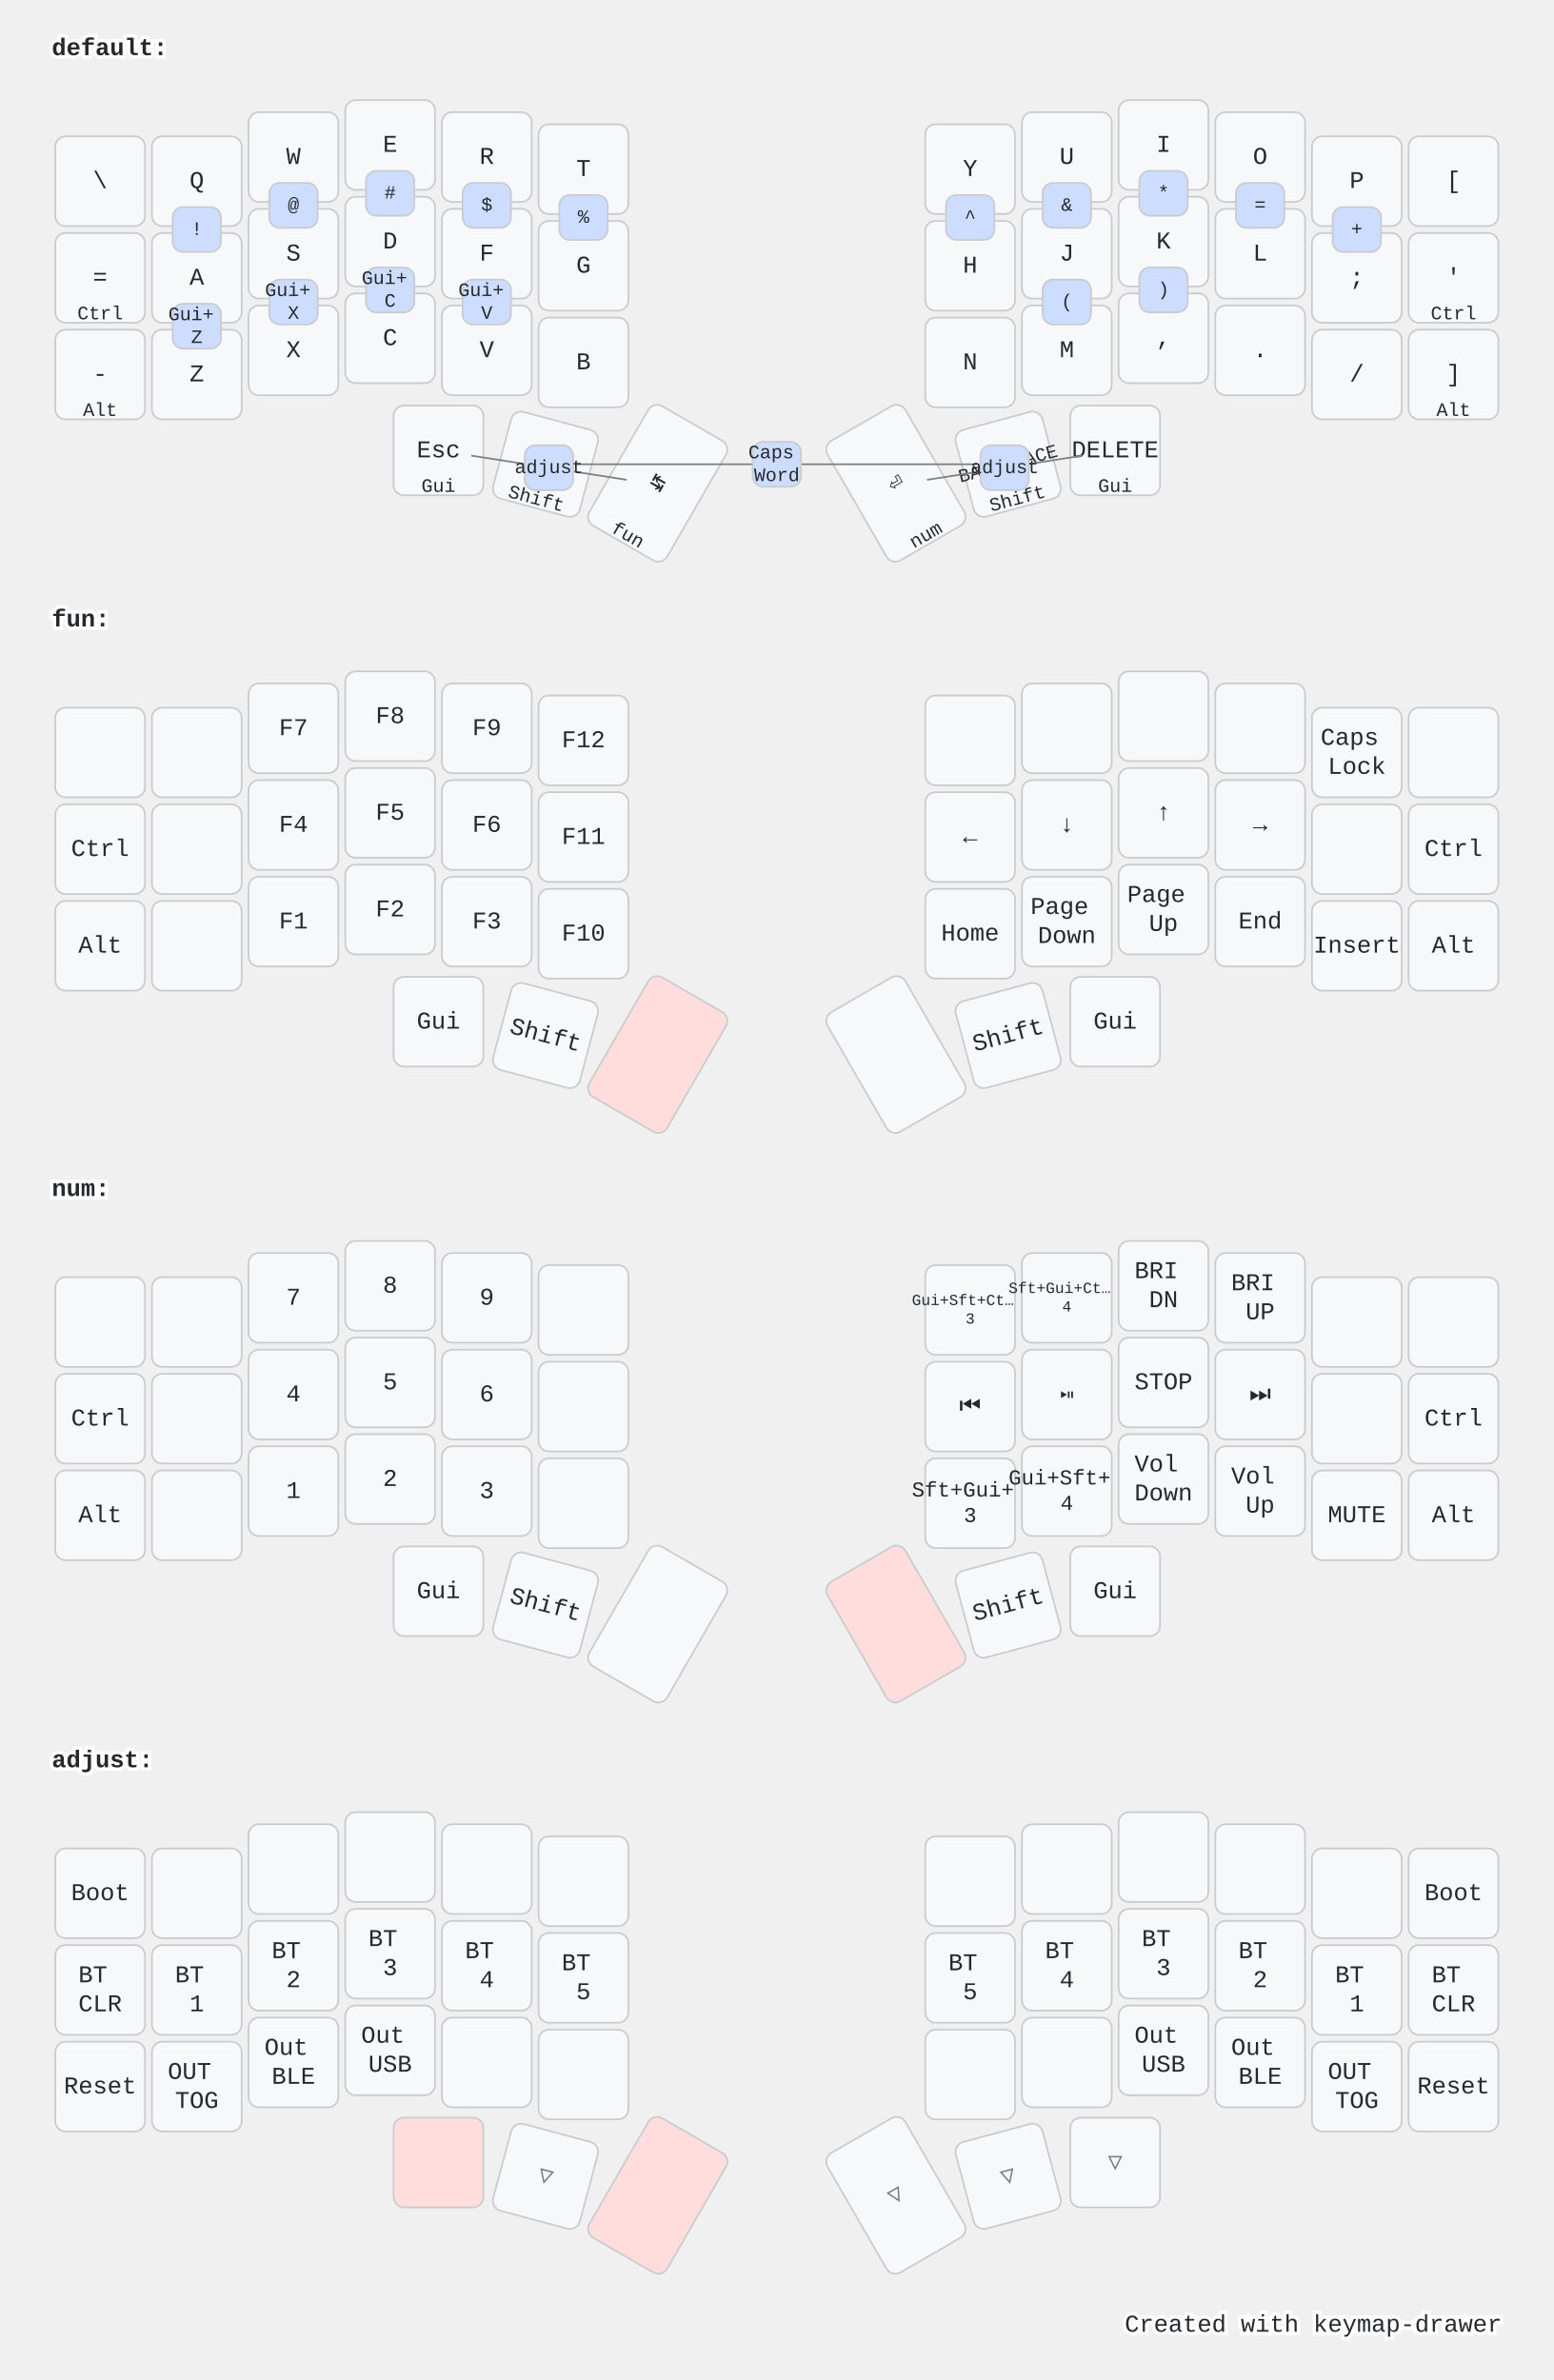
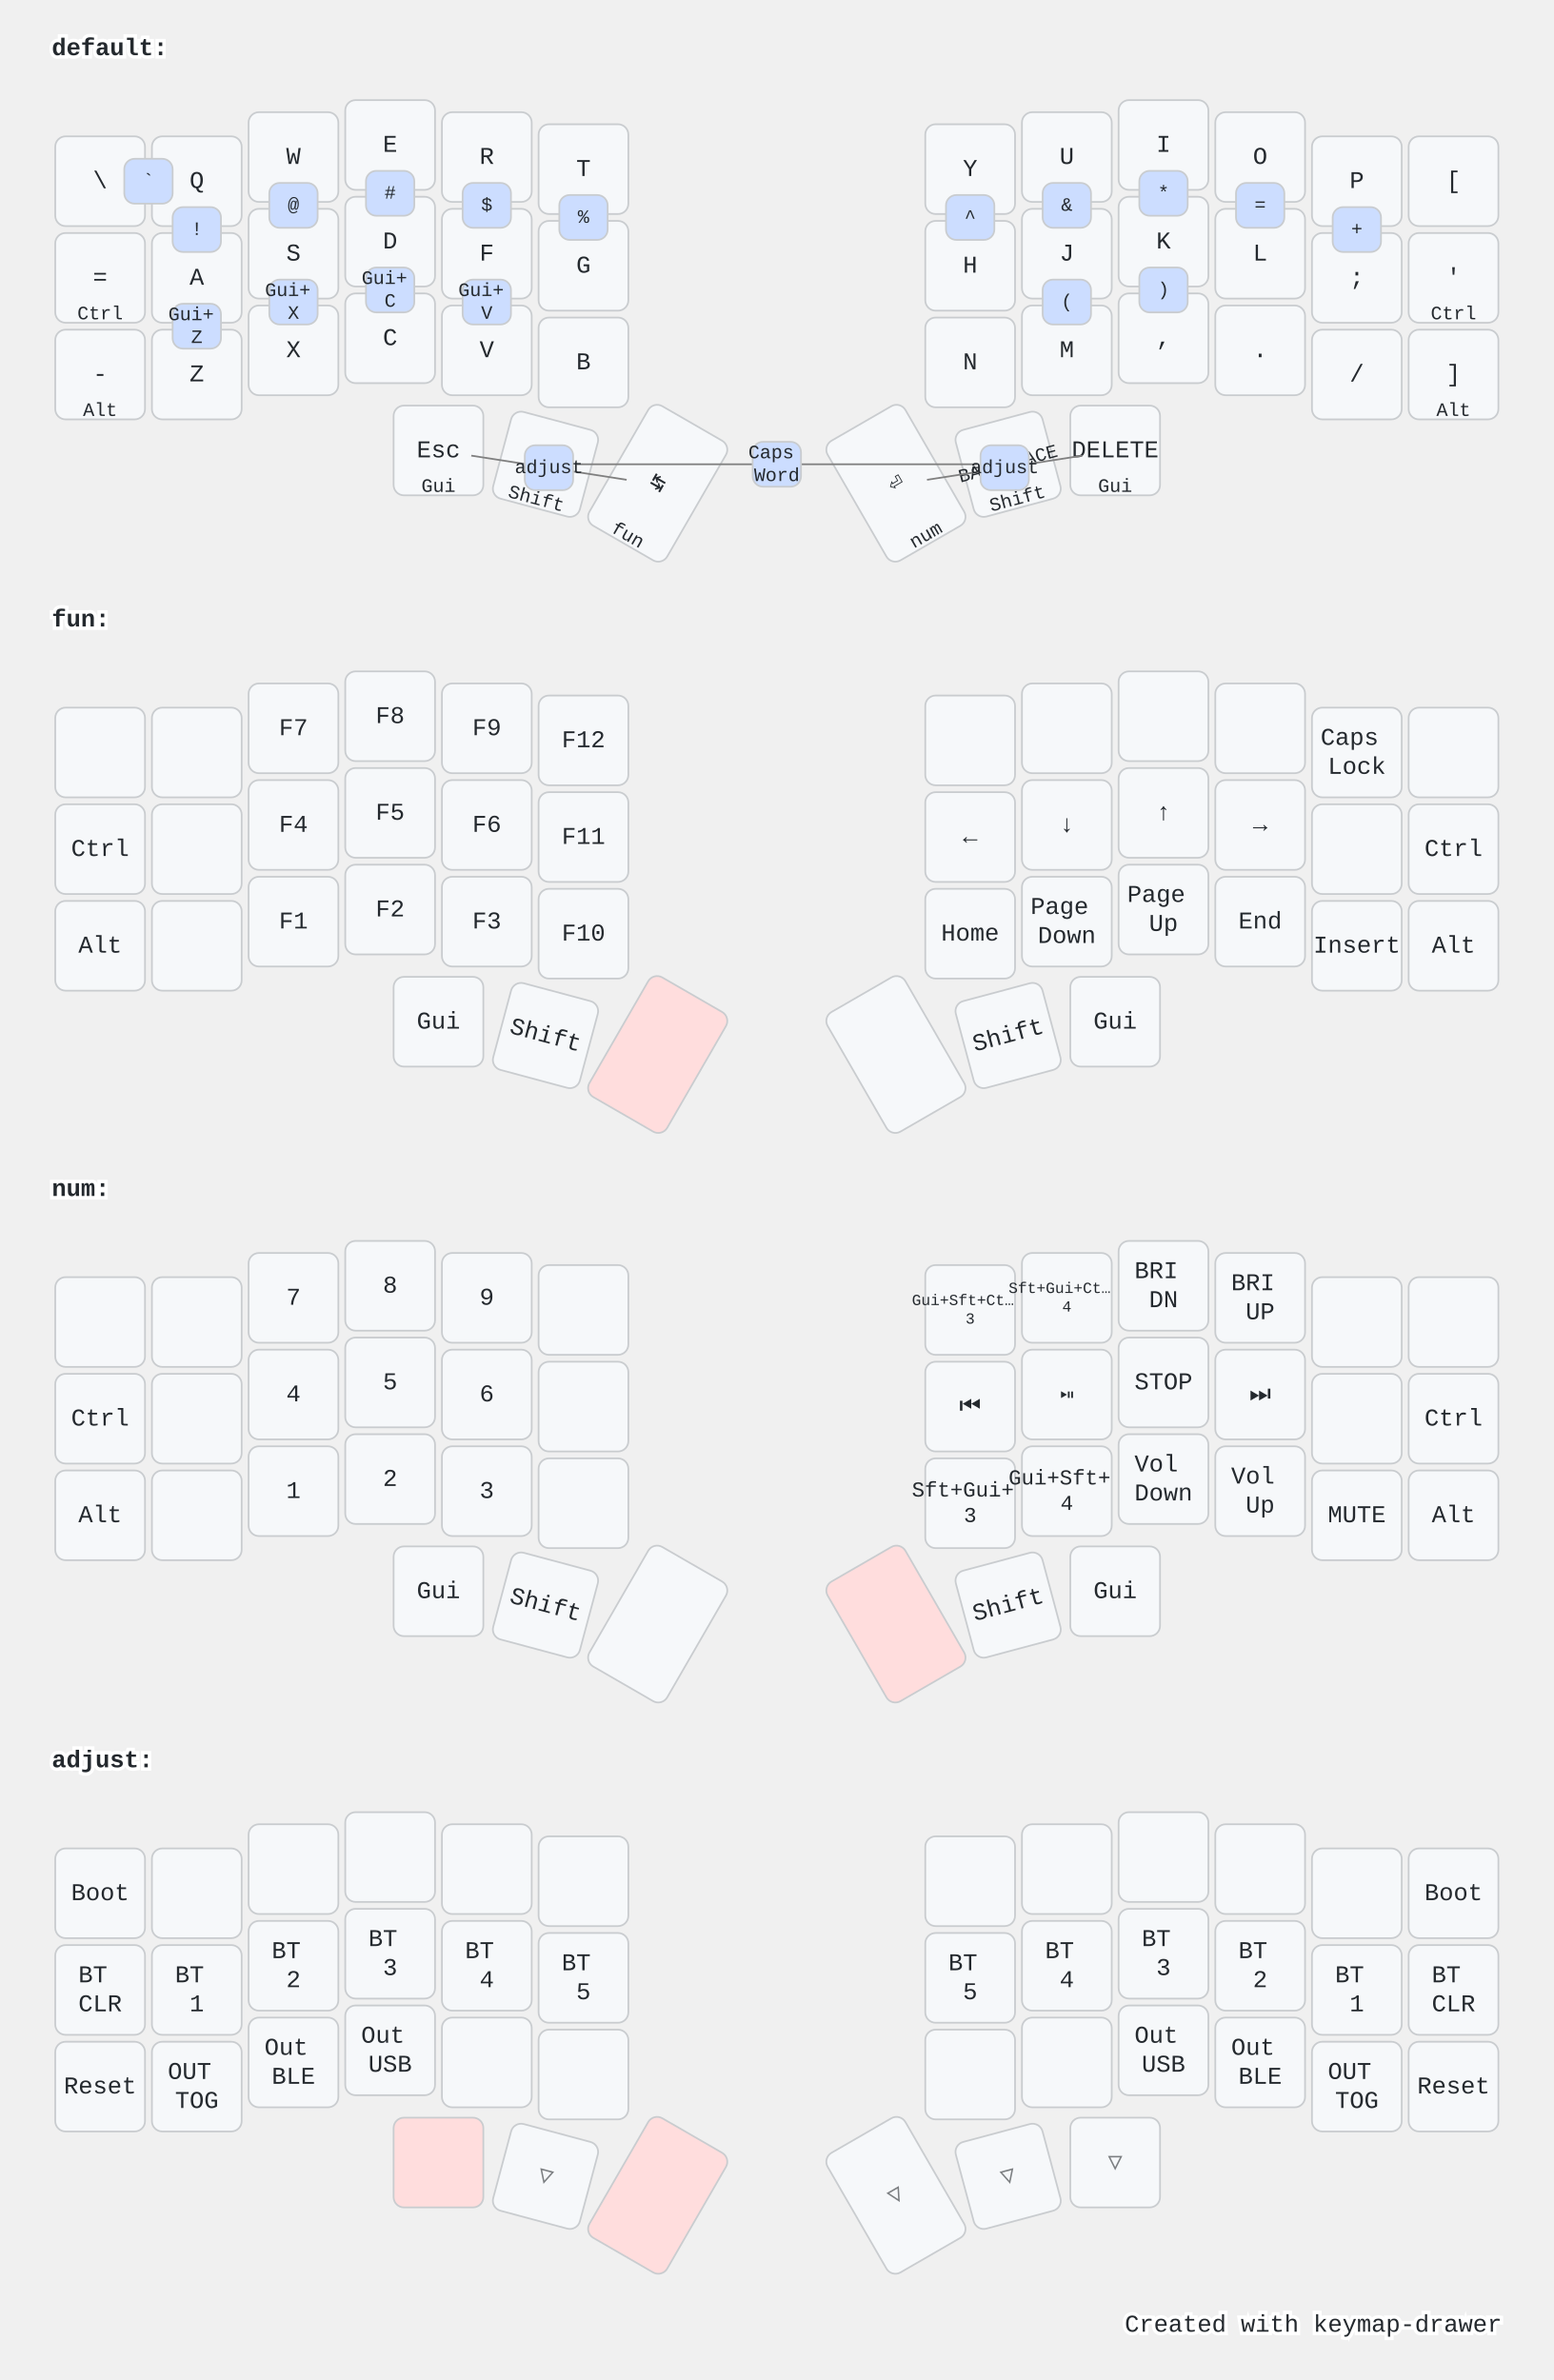
<svg xmlns="http://www.w3.org/2000/svg" width="900" height="1379" viewBox="0 0 900 1379" class="keymap">
  <style>/* inherit to force styles through use tags */
svg path {
    fill: inherit;
}

/* font and background color specifications */
svg.keymap {
    font-family: SFMono-Regular,Consolas,Liberation Mono,Menlo,monospace;
    font-size: 14px;
    font-kerning: normal;
    text-rendering: optimizeLegibility;
    fill: #24292e;
}

/* default key styling */
rect.key {
    fill: #f6f8fa;
}

rect.key, rect.combo {
    stroke: #c9cccf;
    stroke-width: 1;
}

/* default key side styling, only used is draw_key_sides is set */
rect.side {
    filter: brightness(90%);
}

/* color accent for combo boxes */
rect.combo, rect.combo-separate {
    fill: #cdf;
}

/* color accent for held keys */
rect.held, rect.combo.held {
    fill: #fdd;
}

/* color accent for ghost (optional) keys */
rect.ghost, rect.combo.ghost {
    stroke-dasharray: 4, 4;
    stroke-width: 2;
}

text {
    text-anchor: middle;
    dominant-baseline: middle;
}

/* styling for layer labels */
text.label {
    font-weight: bold;
    text-anchor: start;
    stroke: white;
    stroke-width: 4;
    paint-order: stroke;
}

/* styling for optional footer */
text.footer {
    text-anchor: end;
    dominant-baseline: auto;
    stroke: white;
    stroke-width: 4;
    paint-order: stroke;
}

/* styling for combo tap, and key hold/shifted label text */
text.combo, text.hold, text.shifted {
    font-size: 11px;
}

text.hold {
    text-anchor: middle;
    dominant-baseline: auto;
}

text.shifted {
    text-anchor: middle;
    dominant-baseline: hanging;
}

/* styling for hold/shifted label text in combo box */
text.combo.hold, text.combo.shifted {
    font-size: 8px;
}

/* lighter symbol for transparent keys */
text.trans {
    fill: #7b7e81;
}

/* styling for combo dendrons */
path.combo {
    stroke-width: 1;
    stroke: gray;
    fill: none;
}

/* Start Tabler Icons Cleanup */
/* cannot use height/width with glyphs */
.icon-tabler &gt; path {
    fill: inherit;
    stroke: inherit;
    stroke-width: 2;
}
/* hide tabler's default box */
.icon-tabler &gt; path[stroke="none"][fill="none"] {
    visibility: hidden;
}
/* End Tabler Icons Cleanup */

@media (prefers-color-scheme: dark) {
svg.keymap { fill: #d1d6db; }
rect.key { fill: #3f4750; }
rect.key, rect.combo { stroke: #60666c; }
rect.combo, rect.combo-separate { fill: #1f3d7a; }
rect.held, rect.combo.held { fill: #854747; }
text.label, text.footer { stroke: black; }
text.trans { fill: #7e8184; }
path.combo { stroke: #7f7f7f; }

}</style>
  <g transform="translate(30, 0)" class="layer-default">
    <text x="0" y="28" class="label">default:</text>
    <g transform="translate(0, 56)">
      <g transform="translate(28, 49)" class="key keypos-0">
        <rect rx="6" ry="6" x="-26" y="-26" width="52" height="52" class="key" />
        <text x="0" y="0" class="key tap">\</text>
      </g>
      <g transform="translate(84, 49)" class="key keypos-1">
        <rect rx="6" ry="6" x="-26" y="-26" width="52" height="52" class="key" />
        <text x="0" y="0" class="key tap">Q</text>
      </g>
      <g transform="translate(140, 35)" class="key keypos-2">
        <rect rx="6" ry="6" x="-26" y="-26" width="52" height="52" class="key" />
        <text x="0" y="0" class="key tap">W</text>
      </g>
      <g transform="translate(196, 28)" class="key keypos-3">
        <rect rx="6" ry="6" x="-26" y="-26" width="52" height="52" class="key" />
        <text x="0" y="0" class="key tap">E</text>
      </g>
      <g transform="translate(252, 35)" class="key keypos-4">
        <rect rx="6" ry="6" x="-26" y="-26" width="52" height="52" class="key" />
        <text x="0" y="0" class="key tap">R</text>
      </g>
      <g transform="translate(308, 42)" class="key keypos-5">
        <rect rx="6" ry="6" x="-26" y="-26" width="52" height="52" class="key" />
        <text x="0" y="0" class="key tap">T</text>
      </g>
      <g transform="translate(532, 42)" class="key keypos-6">
        <rect rx="6" ry="6" x="-26" y="-26" width="52" height="52" class="key" />
        <text x="0" y="0" class="key tap">Y</text>
      </g>
      <g transform="translate(588, 35)" class="key keypos-7">
        <rect rx="6" ry="6" x="-26" y="-26" width="52" height="52" class="key" />
        <text x="0" y="0" class="key tap">U</text>
      </g>
      <g transform="translate(644, 28)" class="key keypos-8">
        <rect rx="6" ry="6" x="-26" y="-26" width="52" height="52" class="key" />
        <text x="0" y="0" class="key tap">I</text>
      </g>
      <g transform="translate(700, 35)" class="key keypos-9">
        <rect rx="6" ry="6" x="-26" y="-26" width="52" height="52" class="key" />
        <text x="0" y="0" class="key tap">O</text>
      </g>
      <g transform="translate(756, 49)" class="key keypos-10">
        <rect rx="6" ry="6" x="-26" y="-26" width="52" height="52" class="key" />
        <text x="0" y="0" class="key tap">P</text>
      </g>
      <g transform="translate(812, 49)" class="key keypos-11">
        <rect rx="6" ry="6" x="-26" y="-26" width="52" height="52" class="key" />
        <text x="0" y="0" class="key tap">[</text>
      </g>
      <g transform="translate(28, 105)" class="key keypos-12">
        <rect rx="6" ry="6" x="-26" y="-26" width="52" height="52" class="key" />
        <text x="0" y="0" class="key tap">=</text>
        <text x="0" y="24" class="key hold">Ctrl</text>
      </g>
      <g transform="translate(84, 105)" class="key keypos-13">
        <rect rx="6" ry="6" x="-26" y="-26" width="52" height="52" class="key" />
        <text x="0" y="0" class="key tap">A</text>
      </g>
      <g transform="translate(140, 91)" class="key keypos-14">
        <rect rx="6" ry="6" x="-26" y="-26" width="52" height="52" class="key" />
        <text x="0" y="0" class="key tap">S</text>
      </g>
      <g transform="translate(196, 84)" class="key keypos-15">
        <rect rx="6" ry="6" x="-26" y="-26" width="52" height="52" class="key" />
        <text x="0" y="0" class="key tap">D</text>
      </g>
      <g transform="translate(252, 91)" class="key keypos-16">
        <rect rx="6" ry="6" x="-26" y="-26" width="52" height="52" class="key" />
        <text x="0" y="0" class="key tap">F</text>
      </g>
      <g transform="translate(308, 98)" class="key keypos-17">
        <rect rx="6" ry="6" x="-26" y="-26" width="52" height="52" class="key" />
        <text x="0" y="0" class="key tap">G</text>
      </g>
      <g transform="translate(532, 98)" class="key keypos-18">
        <rect rx="6" ry="6" x="-26" y="-26" width="52" height="52" class="key" />
        <text x="0" y="0" class="key tap">H</text>
      </g>
      <g transform="translate(588, 91)" class="key keypos-19">
        <rect rx="6" ry="6" x="-26" y="-26" width="52" height="52" class="key" />
        <text x="0" y="0" class="key tap">J</text>
      </g>
      <g transform="translate(644, 84)" class="key keypos-20">
        <rect rx="6" ry="6" x="-26" y="-26" width="52" height="52" class="key" />
        <text x="0" y="0" class="key tap">K</text>
      </g>
      <g transform="translate(700, 91)" class="key keypos-21">
        <rect rx="6" ry="6" x="-26" y="-26" width="52" height="52" class="key" />
        <text x="0" y="0" class="key tap">L</text>
      </g>
      <g transform="translate(756, 105)" class="key keypos-22">
        <rect rx="6" ry="6" x="-26" y="-26" width="52" height="52" class="key" />
        <text x="0" y="0" class="key tap">;</text>
      </g>
      <g transform="translate(812, 105)" class="key keypos-23">
        <rect rx="6" ry="6" x="-26" y="-26" width="52" height="52" class="key" />
        <text x="0" y="0" class="key tap">'</text>
        <text x="0" y="24" class="key hold">Ctrl</text>
      </g>
      <g transform="translate(28, 161)" class="key keypos-24">
        <rect rx="6" ry="6" x="-26" y="-26" width="52" height="52" class="key" />
        <text x="0" y="0" class="key tap">-</text>
        <text x="0" y="24" class="key hold">Alt</text>
      </g>
      <g transform="translate(84, 161)" class="key keypos-25">
        <rect rx="6" ry="6" x="-26" y="-26" width="52" height="52" class="key" />
        <text x="0" y="0" class="key tap">Z</text>
      </g>
      <g transform="translate(140, 147)" class="key keypos-26">
        <rect rx="6" ry="6" x="-26" y="-26" width="52" height="52" class="key" />
        <text x="0" y="0" class="key tap">X</text>
      </g>
      <g transform="translate(196, 140)" class="key keypos-27">
        <rect rx="6" ry="6" x="-26" y="-26" width="52" height="52" class="key" />
        <text x="0" y="0" class="key tap">C</text>
      </g>
      <g transform="translate(252, 147)" class="key keypos-28">
        <rect rx="6" ry="6" x="-26" y="-26" width="52" height="52" class="key" />
        <text x="0" y="0" class="key tap">V</text>
      </g>
      <g transform="translate(308, 154)" class="key keypos-29">
        <rect rx="6" ry="6" x="-26" y="-26" width="52" height="52" class="key" />
        <text x="0" y="0" class="key tap">B</text>
      </g>
      <g transform="translate(532, 154)" class="key keypos-30">
        <rect rx="6" ry="6" x="-26" y="-26" width="52" height="52" class="key" />
        <text x="0" y="0" class="key tap">N</text>
      </g>
      <g transform="translate(588, 147)" class="key keypos-31">
        <rect rx="6" ry="6" x="-26" y="-26" width="52" height="52" class="key" />
        <text x="0" y="0" class="key tap">M</text>
      </g>
      <g transform="translate(644, 140)" class="key keypos-32">
        <rect rx="6" ry="6" x="-26" y="-26" width="52" height="52" class="key" />
        <text x="0" y="0" class="key tap">,</text>
      </g>
      <g transform="translate(700, 147)" class="key keypos-33">
        <rect rx="6" ry="6" x="-26" y="-26" width="52" height="52" class="key" />
        <text x="0" y="0" class="key tap">.</text>
      </g>
      <g transform="translate(756, 161)" class="key keypos-34">
        <rect rx="6" ry="6" x="-26" y="-26" width="52" height="52" class="key" />
        <text x="0" y="0" class="key tap">/</text>
      </g>
      <g transform="translate(812, 161)" class="key keypos-35">
        <rect rx="6" ry="6" x="-26" y="-26" width="52" height="52" class="key" />
        <text x="0" y="0" class="key tap">]</text>
        <text x="0" y="24" class="key hold">Alt</text>
      </g>
      <g transform="translate(224, 205)" class="key keypos-36">
        <rect rx="6" ry="6" x="-26" y="-26" width="52" height="52" class="key" />
        <text x="0" y="0" class="key tap">Esc</text>
        <text x="0" y="24" class="key hold">Gui</text>
      </g>
      <g transform="translate(286, 213) rotate(15.0)" class="key keypos-37">
        <rect rx="6" ry="6" x="-26" y="-26" width="52" height="52" class="key" />
        <text x="0" y="0" class="key tap">␣</text>
        <text x="0" y="24" class="key hold">Shift</text>
      </g>
      <g transform="translate(351, 224) rotate(30.0)" class="key keypos-38">
        <rect rx="6" ry="6" x="-26" y="-40" width="52" height="80" class="key" />
        <text x="0" y="0" class="key tap">↹</text>
        <text x="0" y="38" class="key hold">fun</text>
      </g>
      <g transform="translate(489, 224) rotate(-30.0)" class="key keypos-39">
        <rect rx="6" ry="6" x="-26" y="-40" width="52" height="80" class="key" />
        <text x="0" y="0" class="key tap">⏎</text>
        <text x="0" y="38" class="key hold">num</text>
      </g>
      <g transform="translate(554, 213) rotate(-15.0)" class="key keypos-40">
        <rect rx="6" ry="6" x="-26" y="-26" width="52" height="52" class="key" />
        <text x="0" y="0" class="key tap">
          <tspan style="font-size: 78%">BACKSPACE</tspan>
        </text>
        <text x="0" y="24" class="key hold">Shift</text>
      </g>
      <g transform="translate(616, 205)" class="key keypos-41">
        <rect rx="6" ry="6" x="-26" y="-26" width="52" height="52" class="key" />
        <text x="0" y="0" class="key tap">DELETE</text>
        <text x="0" y="24" class="key hold">Gui</text>
      </g>
      <g class="combo combopos-0">
        <path d="M420,213 l-116,0" class="combo" />
        <path d="M420,213 l116,0" class="combo" />
        <rect rx="6" ry="6" x="406" y="200" width="28" height="26" class="combo" />
        <text x="420" y="213" class="combo tap">
          <tspan x="420" dy="-0.6em">Caps</tspan>
          <tspan x="420" dy="1.2em">Word</tspan>
        </text>
      </g>
      <g class="combo combopos-1">
        <rect rx="6" ry="6" x="70" y="64" width="28" height="26" class="combo" />
        <text x="84" y="77" class="combo tap">!</text>
      </g>
      <g class="combo combopos-2">
        <rect rx="6" ry="6" x="126" y="50" width="28" height="26" class="combo" />
        <text x="140" y="63" class="combo tap">@</text>
      </g>
      <g class="combo combopos-3">
        <rect rx="6" ry="6" x="182" y="43" width="28" height="26" class="combo" />
        <text x="196" y="56" class="combo tap">#</text>
      </g>
      <g class="combo combopos-4">
        <rect rx="6" ry="6" x="238" y="50" width="28" height="26" class="combo" />
        <text x="252" y="63" class="combo tap">$</text>
      </g>
      <g class="combo combopos-5">
        <rect rx="6" ry="6" x="294" y="57" width="28" height="26" class="combo" />
        <text x="308" y="70" class="combo tap">%</text>
      </g>
      <g class="combo combopos-6">
        <rect rx="6" ry="6" x="518" y="57" width="28" height="26" class="combo" />
        <text x="532" y="70" class="combo tap">^</text>
      </g>
      <g class="combo combopos-7">
        <rect rx="6" ry="6" x="574" y="50" width="28" height="26" class="combo" />
        <text x="588" y="63" class="combo tap">&amp;</text>
      </g>
      <g class="combo combopos-8">
        <rect rx="6" ry="6" x="630" y="43" width="28" height="26" class="combo" />
        <text x="644" y="56" class="combo tap">*</text>
      </g>
      <g class="combo combopos-9">
        <rect rx="6" ry="6" x="686" y="50" width="28" height="26" class="combo" />
        <text x="700" y="63" class="combo tap">=</text>
      </g>
      <g class="combo combopos-10">
        <rect rx="6" ry="6" x="742" y="64" width="28" height="26" class="combo" />
        <text x="756" y="77" class="combo tap">+</text>
      </g>
      <g class="combo combopos-11">
        <rect rx="6" ry="6" x="70" y="120" width="28" height="26" class="combo" />
        <text x="84" y="133" class="combo tap">
          <tspan x="84" dy="-0.6em">Gui+</tspan>
          <tspan x="84" dy="1.2em">Z</tspan>
        </text>
      </g>
      <g class="combo combopos-12">
        <rect rx="6" ry="6" x="126" y="106" width="28" height="26" class="combo" />
        <text x="140" y="119" class="combo tap">
          <tspan x="140" dy="-0.6em">Gui+</tspan>
          <tspan x="140" dy="1.2em">X</tspan>
        </text>
      </g>
      <g class="combo combopos-13">
        <rect rx="6" ry="6" x="182" y="99" width="28" height="26" class="combo" />
        <text x="196" y="112" class="combo tap">
          <tspan x="196" dy="-0.6em">Gui+</tspan>
          <tspan x="196" dy="1.2em">C</tspan>
        </text>
      </g>
      <g class="combo combopos-14">
        <rect rx="6" ry="6" x="238" y="106" width="28" height="26" class="combo" />
        <text x="252" y="119" class="combo tap">
          <tspan x="252" dy="-0.6em">Gui+</tspan>
          <tspan x="252" dy="1.2em">V</tspan>
        </text>
      </g>
      <g class="combo combopos-15">
        <rect rx="6" ry="6" x="574" y="106" width="28" height="26" class="combo" />
        <text x="588" y="119" class="combo tap">(</text>
      </g>
      <g class="combo combopos-16">
        <rect rx="6" ry="6" x="630" y="99" width="28" height="26" class="combo" />
        <text x="644" y="112" class="combo tap">)</text>
      </g>
      <g class="combo combopos-17">
        <path d="M288,215 l45,7" class="combo" />
        <path d="M288,215 l-45,-7" class="combo" />
        <rect rx="6" ry="6" x="274" y="202" width="28" height="26" class="combo" />
        <text x="288" y="215" class="combo tap">adjust</text>
      </g>
      <g class="combo combopos-18">
        <path d="M552,215 l-45,7" class="combo" />
        <path d="M552,215 l45,-7" class="combo" />
        <rect rx="6" ry="6" x="538" y="202" width="28" height="26" class="combo" />
        <text x="552" y="215" class="combo tap">adjust</text>
      </g>
+       <g class="combo combopos-19">
+         <rect rx="6" ry="6" x="42" y="36" width="28" height="26" class="combo" />
+         <text x="56" y="49" class="combo tap">`</text>
+       </g>
    </g>
  </g>
  <g transform="translate(30, 331)" class="layer-fun">
    <text x="0" y="28" class="label">fun:</text>
    <g transform="translate(0, 56)">
      <g transform="translate(28, 49)" class="key keypos-0">
        <rect rx="6" ry="6" x="-26" y="-26" width="52" height="52" class="key" />
      </g>
      <g transform="translate(84, 49)" class="key keypos-1">
        <rect rx="6" ry="6" x="-26" y="-26" width="52" height="52" class="key" />
      </g>
      <g transform="translate(140, 35)" class="key keypos-2">
        <rect rx="6" ry="6" x="-26" y="-26" width="52" height="52" class="key" />
        <text x="0" y="0" class="key tap">F7</text>
      </g>
      <g transform="translate(196, 28)" class="key keypos-3">
        <rect rx="6" ry="6" x="-26" y="-26" width="52" height="52" class="key" />
        <text x="0" y="0" class="key tap">F8</text>
      </g>
      <g transform="translate(252, 35)" class="key keypos-4">
        <rect rx="6" ry="6" x="-26" y="-26" width="52" height="52" class="key" />
        <text x="0" y="0" class="key tap">F9</text>
      </g>
      <g transform="translate(308, 42)" class="key keypos-5">
        <rect rx="6" ry="6" x="-26" y="-26" width="52" height="52" class="key" />
        <text x="0" y="0" class="key tap">F12</text>
      </g>
      <g transform="translate(532, 42)" class="key keypos-6">
        <rect rx="6" ry="6" x="-26" y="-26" width="52" height="52" class="key" />
      </g>
      <g transform="translate(588, 35)" class="key keypos-7">
        <rect rx="6" ry="6" x="-26" y="-26" width="52" height="52" class="key" />
      </g>
      <g transform="translate(644, 28)" class="key keypos-8">
        <rect rx="6" ry="6" x="-26" y="-26" width="52" height="52" class="key" />
      </g>
      <g transform="translate(700, 35)" class="key keypos-9">
        <rect rx="6" ry="6" x="-26" y="-26" width="52" height="52" class="key" />
      </g>
      <g transform="translate(756, 49)" class="key keypos-10">
        <rect rx="6" ry="6" x="-26" y="-26" width="52" height="52" class="key" />
        <text x="0" y="0" class="key tap">
          <tspan x="0" dy="-0.6em">Caps</tspan>
          <tspan x="0" dy="1.2em">Lock</tspan>
        </text>
      </g>
      <g transform="translate(812, 49)" class="key keypos-11">
        <rect rx="6" ry="6" x="-26" y="-26" width="52" height="52" class="key" />
      </g>
      <g transform="translate(28, 105)" class="key keypos-12">
        <rect rx="6" ry="6" x="-26" y="-26" width="52" height="52" class="key" />
        <text x="0" y="0" class="key tap">Ctrl</text>
      </g>
      <g transform="translate(84, 105)" class="key keypos-13">
        <rect rx="6" ry="6" x="-26" y="-26" width="52" height="52" class="key" />
      </g>
      <g transform="translate(140, 91)" class="key keypos-14">
        <rect rx="6" ry="6" x="-26" y="-26" width="52" height="52" class="key" />
        <text x="0" y="0" class="key tap">F4</text>
      </g>
      <g transform="translate(196, 84)" class="key keypos-15">
        <rect rx="6" ry="6" x="-26" y="-26" width="52" height="52" class="key" />
        <text x="0" y="0" class="key tap">F5</text>
      </g>
      <g transform="translate(252, 91)" class="key keypos-16">
        <rect rx="6" ry="6" x="-26" y="-26" width="52" height="52" class="key" />
        <text x="0" y="0" class="key tap">F6</text>
      </g>
      <g transform="translate(308, 98)" class="key keypos-17">
        <rect rx="6" ry="6" x="-26" y="-26" width="52" height="52" class="key" />
        <text x="0" y="0" class="key tap">F11</text>
      </g>
      <g transform="translate(532, 98)" class="key keypos-18">
        <rect rx="6" ry="6" x="-26" y="-26" width="52" height="52" class="key" />
        <text x="0" y="0" class="key tap">←</text>
      </g>
      <g transform="translate(588, 91)" class="key keypos-19">
        <rect rx="6" ry="6" x="-26" y="-26" width="52" height="52" class="key" />
        <text x="0" y="0" class="key tap">↓</text>
      </g>
      <g transform="translate(644, 84)" class="key keypos-20">
        <rect rx="6" ry="6" x="-26" y="-26" width="52" height="52" class="key" />
        <text x="0" y="0" class="key tap">↑</text>
      </g>
      <g transform="translate(700, 91)" class="key keypos-21">
        <rect rx="6" ry="6" x="-26" y="-26" width="52" height="52" class="key" />
        <text x="0" y="0" class="key tap">→</text>
      </g>
      <g transform="translate(756, 105)" class="key keypos-22">
        <rect rx="6" ry="6" x="-26" y="-26" width="52" height="52" class="key" />
      </g>
      <g transform="translate(812, 105)" class="key keypos-23">
        <rect rx="6" ry="6" x="-26" y="-26" width="52" height="52" class="key" />
        <text x="0" y="0" class="key tap">Ctrl</text>
      </g>
      <g transform="translate(28, 161)" class="key keypos-24">
        <rect rx="6" ry="6" x="-26" y="-26" width="52" height="52" class="key" />
        <text x="0" y="0" class="key tap">Alt</text>
      </g>
      <g transform="translate(84, 161)" class="key keypos-25">
        <rect rx="6" ry="6" x="-26" y="-26" width="52" height="52" class="key" />
      </g>
      <g transform="translate(140, 147)" class="key keypos-26">
        <rect rx="6" ry="6" x="-26" y="-26" width="52" height="52" class="key" />
        <text x="0" y="0" class="key tap">F1</text>
      </g>
      <g transform="translate(196, 140)" class="key keypos-27">
        <rect rx="6" ry="6" x="-26" y="-26" width="52" height="52" class="key" />
        <text x="0" y="0" class="key tap">F2</text>
      </g>
      <g transform="translate(252, 147)" class="key keypos-28">
        <rect rx="6" ry="6" x="-26" y="-26" width="52" height="52" class="key" />
        <text x="0" y="0" class="key tap">F3</text>
      </g>
      <g transform="translate(308, 154)" class="key keypos-29">
        <rect rx="6" ry="6" x="-26" y="-26" width="52" height="52" class="key" />
        <text x="0" y="0" class="key tap">F10</text>
      </g>
      <g transform="translate(532, 154)" class="key keypos-30">
        <rect rx="6" ry="6" x="-26" y="-26" width="52" height="52" class="key" />
        <text x="0" y="0" class="key tap">Home</text>
      </g>
      <g transform="translate(588, 147)" class="key keypos-31">
        <rect rx="6" ry="6" x="-26" y="-26" width="52" height="52" class="key" />
        <text x="0" y="0" class="key tap">
          <tspan x="0" dy="-0.6em">Page</tspan>
          <tspan x="0" dy="1.2em">Down</tspan>
        </text>
      </g>
      <g transform="translate(644, 140)" class="key keypos-32">
        <rect rx="6" ry="6" x="-26" y="-26" width="52" height="52" class="key" />
        <text x="0" y="0" class="key tap">
          <tspan x="0" dy="-0.6em">Page</tspan>
          <tspan x="0" dy="1.2em">Up</tspan>
        </text>
      </g>
      <g transform="translate(700, 147)" class="key keypos-33">
        <rect rx="6" ry="6" x="-26" y="-26" width="52" height="52" class="key" />
        <text x="0" y="0" class="key tap">End</text>
      </g>
      <g transform="translate(756, 161)" class="key keypos-34">
        <rect rx="6" ry="6" x="-26" y="-26" width="52" height="52" class="key" />
        <text x="0" y="0" class="key tap">Insert</text>
      </g>
      <g transform="translate(812, 161)" class="key keypos-35">
        <rect rx="6" ry="6" x="-26" y="-26" width="52" height="52" class="key" />
        <text x="0" y="0" class="key tap">Alt</text>
      </g>
      <g transform="translate(224, 205)" class="key keypos-36">
        <rect rx="6" ry="6" x="-26" y="-26" width="52" height="52" class="key" />
        <text x="0" y="0" class="key tap">Gui</text>
      </g>
      <g transform="translate(286, 213) rotate(15.0)" class="key keypos-37">
        <rect rx="6" ry="6" x="-26" y="-26" width="52" height="52" class="key" />
        <text x="0" y="0" class="key tap">Shift</text>
      </g>
      <g transform="translate(351, 224) rotate(30.0)" class="key held keypos-38">
        <rect rx="6" ry="6" x="-26" y="-40" width="52" height="80" class="key held" />
      </g>
      <g transform="translate(489, 224) rotate(-30.0)" class="key keypos-39">
        <rect rx="6" ry="6" x="-26" y="-40" width="52" height="80" class="key" />
      </g>
      <g transform="translate(554, 213) rotate(-15.0)" class="key keypos-40">
        <rect rx="6" ry="6" x="-26" y="-26" width="52" height="52" class="key" />
        <text x="0" y="0" class="key tap">Shift</text>
      </g>
      <g transform="translate(616, 205)" class="key keypos-41">
        <rect rx="6" ry="6" x="-26" y="-26" width="52" height="52" class="key" />
        <text x="0" y="0" class="key tap">Gui</text>
      </g>
    </g>
  </g>
  <g transform="translate(30, 661)" class="layer-num">
    <text x="0" y="28" class="label">num:</text>
    <g transform="translate(0, 56)">
      <g transform="translate(28, 49)" class="key keypos-0">
        <rect rx="6" ry="6" x="-26" y="-26" width="52" height="52" class="key" />
      </g>
      <g transform="translate(84, 49)" class="key keypos-1">
        <rect rx="6" ry="6" x="-26" y="-26" width="52" height="52" class="key" />
      </g>
      <g transform="translate(140, 35)" class="key keypos-2">
        <rect rx="6" ry="6" x="-26" y="-26" width="52" height="52" class="key" />
        <text x="0" y="0" class="key tap">7</text>
      </g>
      <g transform="translate(196, 28)" class="key keypos-3">
        <rect rx="6" ry="6" x="-26" y="-26" width="52" height="52" class="key" />
        <text x="0" y="0" class="key tap">8</text>
      </g>
      <g transform="translate(252, 35)" class="key keypos-4">
        <rect rx="6" ry="6" x="-26" y="-26" width="52" height="52" class="key" />
        <text x="0" y="0" class="key tap">9</text>
      </g>
      <g transform="translate(308, 42)" class="key keypos-5">
        <rect rx="6" ry="6" x="-26" y="-26" width="52" height="52" class="key" />
      </g>
      <g transform="translate(532, 42)" class="key keypos-6">
        <rect rx="6" ry="6" x="-26" y="-26" width="52" height="52" class="key" />
        <text x="0" y="0" class="key tap">
          <tspan x="0" dy="-0.6em" style="font-size: 64%">Gui+Sft+Ct…</tspan>
          <tspan x="0" dy="1.2em" style="font-size: 64%">3</tspan>
        </text>
      </g>
      <g transform="translate(588, 35)" class="key keypos-7">
        <rect rx="6" ry="6" x="-26" y="-26" width="52" height="52" class="key" />
        <text x="0" y="0" class="key tap">
          <tspan x="0" dy="-0.6em" style="font-size: 64%">Sft+Gui+Ct…</tspan>
          <tspan x="0" dy="1.2em" style="font-size: 64%">4</tspan>
        </text>
      </g>
      <g transform="translate(644, 28)" class="key keypos-8">
        <rect rx="6" ry="6" x="-26" y="-26" width="52" height="52" class="key" />
        <text x="0" y="0" class="key tap">
          <tspan x="0" dy="-0.6em">BRI</tspan>
          <tspan x="0" dy="1.2em">DN</tspan>
        </text>
      </g>
      <g transform="translate(700, 35)" class="key keypos-9">
        <rect rx="6" ry="6" x="-26" y="-26" width="52" height="52" class="key" />
        <text x="0" y="0" class="key tap">
          <tspan x="0" dy="-0.6em">BRI</tspan>
          <tspan x="0" dy="1.2em">UP</tspan>
        </text>
      </g>
      <g transform="translate(756, 49)" class="key keypos-10">
        <rect rx="6" ry="6" x="-26" y="-26" width="52" height="52" class="key" />
      </g>
      <g transform="translate(812, 49)" class="key keypos-11">
        <rect rx="6" ry="6" x="-26" y="-26" width="52" height="52" class="key" />
      </g>
      <g transform="translate(28, 105)" class="key keypos-12">
        <rect rx="6" ry="6" x="-26" y="-26" width="52" height="52" class="key" />
        <text x="0" y="0" class="key tap">Ctrl</text>
      </g>
      <g transform="translate(84, 105)" class="key keypos-13">
        <rect rx="6" ry="6" x="-26" y="-26" width="52" height="52" class="key" />
      </g>
      <g transform="translate(140, 91)" class="key keypos-14">
        <rect rx="6" ry="6" x="-26" y="-26" width="52" height="52" class="key" />
        <text x="0" y="0" class="key tap">4</text>
      </g>
      <g transform="translate(196, 84)" class="key keypos-15">
        <rect rx="6" ry="6" x="-26" y="-26" width="52" height="52" class="key" />
        <text x="0" y="0" class="key tap">5</text>
      </g>
      <g transform="translate(252, 91)" class="key keypos-16">
        <rect rx="6" ry="6" x="-26" y="-26" width="52" height="52" class="key" />
        <text x="0" y="0" class="key tap">6</text>
      </g>
      <g transform="translate(308, 98)" class="key keypos-17">
        <rect rx="6" ry="6" x="-26" y="-26" width="52" height="52" class="key" />
      </g>
      <g transform="translate(532, 98)" class="key keypos-18">
        <rect rx="6" ry="6" x="-26" y="-26" width="52" height="52" class="key" />
        <text x="0" y="0" class="key tap">⏮️</text>
      </g>
      <g transform="translate(588, 91)" class="key keypos-19">
        <rect rx="6" ry="6" x="-26" y="-26" width="52" height="52" class="key" />
        <text x="0" y="0" class="key tap">⏯</text>
      </g>
      <g transform="translate(644, 84)" class="key keypos-20">
        <rect rx="6" ry="6" x="-26" y="-26" width="52" height="52" class="key" />
        <text x="0" y="0" class="key tap">STOP</text>
      </g>
      <g transform="translate(700, 91)" class="key keypos-21">
        <rect rx="6" ry="6" x="-26" y="-26" width="52" height="52" class="key" />
        <text x="0" y="0" class="key tap">⏭️</text>
      </g>
      <g transform="translate(756, 105)" class="key keypos-22">
        <rect rx="6" ry="6" x="-26" y="-26" width="52" height="52" class="key" />
      </g>
      <g transform="translate(812, 105)" class="key keypos-23">
        <rect rx="6" ry="6" x="-26" y="-26" width="52" height="52" class="key" />
        <text x="0" y="0" class="key tap">Ctrl</text>
      </g>
      <g transform="translate(28, 161)" class="key keypos-24">
        <rect rx="6" ry="6" x="-26" y="-26" width="52" height="52" class="key" />
        <text x="0" y="0" class="key tap">Alt</text>
      </g>
      <g transform="translate(84, 161)" class="key keypos-25">
        <rect rx="6" ry="6" x="-26" y="-26" width="52" height="52" class="key" />
      </g>
      <g transform="translate(140, 147)" class="key keypos-26">
        <rect rx="6" ry="6" x="-26" y="-26" width="52" height="52" class="key" />
        <text x="0" y="0" class="key tap">1</text>
      </g>
      <g transform="translate(196, 140)" class="key keypos-27">
        <rect rx="6" ry="6" x="-26" y="-26" width="52" height="52" class="key" />
        <text x="0" y="0" class="key tap">2</text>
      </g>
      <g transform="translate(252, 147)" class="key keypos-28">
        <rect rx="6" ry="6" x="-26" y="-26" width="52" height="52" class="key" />
        <text x="0" y="0" class="key tap">3</text>
      </g>
      <g transform="translate(308, 154)" class="key keypos-29">
        <rect rx="6" ry="6" x="-26" y="-26" width="52" height="52" class="key" />
      </g>
      <g transform="translate(532, 154)" class="key keypos-30">
        <rect rx="6" ry="6" x="-26" y="-26" width="52" height="52" class="key" />
        <text x="0" y="0" class="key tap">
          <tspan x="0" dy="-0.6em" style="font-size: 88%">Sft+Gui+</tspan>
          <tspan x="0" dy="1.2em" style="font-size: 88%">3</tspan>
        </text>
      </g>
      <g transform="translate(588, 147)" class="key keypos-31">
        <rect rx="6" ry="6" x="-26" y="-26" width="52" height="52" class="key" />
        <text x="0" y="0" class="key tap">
          <tspan x="0" dy="-0.6em" style="font-size: 88%">Gui+Sft+</tspan>
          <tspan x="0" dy="1.2em" style="font-size: 88%">4</tspan>
        </text>
      </g>
      <g transform="translate(644, 140)" class="key keypos-32">
        <rect rx="6" ry="6" x="-26" y="-26" width="52" height="52" class="key" />
        <text x="0" y="0" class="key tap">
          <tspan x="0" dy="-0.6em">Vol</tspan>
          <tspan x="0" dy="1.2em">Down</tspan>
        </text>
      </g>
      <g transform="translate(700, 147)" class="key keypos-33">
        <rect rx="6" ry="6" x="-26" y="-26" width="52" height="52" class="key" />
        <text x="0" y="0" class="key tap">
          <tspan x="0" dy="-0.6em">Vol</tspan>
          <tspan x="0" dy="1.2em">Up</tspan>
        </text>
      </g>
      <g transform="translate(756, 161)" class="key keypos-34">
        <rect rx="6" ry="6" x="-26" y="-26" width="52" height="52" class="key" />
        <text x="0" y="0" class="key tap">MUTE</text>
      </g>
      <g transform="translate(812, 161)" class="key keypos-35">
        <rect rx="6" ry="6" x="-26" y="-26" width="52" height="52" class="key" />
        <text x="0" y="0" class="key tap">Alt</text>
      </g>
      <g transform="translate(224, 205)" class="key keypos-36">
        <rect rx="6" ry="6" x="-26" y="-26" width="52" height="52" class="key" />
        <text x="0" y="0" class="key tap">Gui</text>
      </g>
      <g transform="translate(286, 213) rotate(15.0)" class="key keypos-37">
        <rect rx="6" ry="6" x="-26" y="-26" width="52" height="52" class="key" />
        <text x="0" y="0" class="key tap">Shift</text>
      </g>
      <g transform="translate(351, 224) rotate(30.0)" class="key keypos-38">
        <rect rx="6" ry="6" x="-26" y="-40" width="52" height="80" class="key" />
      </g>
      <g transform="translate(489, 224) rotate(-30.0)" class="key held keypos-39">
        <rect rx="6" ry="6" x="-26" y="-40" width="52" height="80" class="key held" />
      </g>
      <g transform="translate(554, 213) rotate(-15.0)" class="key keypos-40">
        <rect rx="6" ry="6" x="-26" y="-26" width="52" height="52" class="key" />
        <text x="0" y="0" class="key tap">Shift</text>
      </g>
      <g transform="translate(616, 205)" class="key keypos-41">
        <rect rx="6" ry="6" x="-26" y="-26" width="52" height="52" class="key" />
        <text x="0" y="0" class="key tap">Gui</text>
      </g>
    </g>
  </g>
  <g transform="translate(30, 992)" class="layer-adjust">
    <text x="0" y="28" class="label">adjust:</text>
    <g transform="translate(0, 56)">
      <g transform="translate(28, 49)" class="key keypos-0">
        <rect rx="6" ry="6" x="-26" y="-26" width="52" height="52" class="key" />
        <text x="0" y="0" class="key tap">Boot</text>
      </g>
      <g transform="translate(84, 49)" class="key keypos-1">
        <rect rx="6" ry="6" x="-26" y="-26" width="52" height="52" class="key" />
      </g>
      <g transform="translate(140, 35)" class="key keypos-2">
        <rect rx="6" ry="6" x="-26" y="-26" width="52" height="52" class="key" />
      </g>
      <g transform="translate(196, 28)" class="key keypos-3">
        <rect rx="6" ry="6" x="-26" y="-26" width="52" height="52" class="key" />
      </g>
      <g transform="translate(252, 35)" class="key keypos-4">
        <rect rx="6" ry="6" x="-26" y="-26" width="52" height="52" class="key" />
      </g>
      <g transform="translate(308, 42)" class="key keypos-5">
        <rect rx="6" ry="6" x="-26" y="-26" width="52" height="52" class="key" />
      </g>
      <g transform="translate(532, 42)" class="key keypos-6">
        <rect rx="6" ry="6" x="-26" y="-26" width="52" height="52" class="key" />
      </g>
      <g transform="translate(588, 35)" class="key keypos-7">
        <rect rx="6" ry="6" x="-26" y="-26" width="52" height="52" class="key" />
      </g>
      <g transform="translate(644, 28)" class="key keypos-8">
        <rect rx="6" ry="6" x="-26" y="-26" width="52" height="52" class="key" />
      </g>
      <g transform="translate(700, 35)" class="key keypos-9">
        <rect rx="6" ry="6" x="-26" y="-26" width="52" height="52" class="key" />
      </g>
      <g transform="translate(756, 49)" class="key keypos-10">
        <rect rx="6" ry="6" x="-26" y="-26" width="52" height="52" class="key" />
      </g>
      <g transform="translate(812, 49)" class="key keypos-11">
        <rect rx="6" ry="6" x="-26" y="-26" width="52" height="52" class="key" />
        <text x="0" y="0" class="key tap">Boot</text>
      </g>
      <g transform="translate(28, 105)" class="key keypos-12">
        <rect rx="6" ry="6" x="-26" y="-26" width="52" height="52" class="key" />
        <text x="0" y="0" class="key tap">
          <tspan x="0" dy="-0.6em">BT</tspan>
          <tspan x="0" dy="1.2em">CLR</tspan>
        </text>
      </g>
      <g transform="translate(84, 105)" class="key keypos-13">
        <rect rx="6" ry="6" x="-26" y="-26" width="52" height="52" class="key" />
        <text x="0" y="0" class="key tap">
          <tspan x="0" dy="-0.6em">BT</tspan>
          <tspan x="0" dy="1.2em">1</tspan>
        </text>
      </g>
      <g transform="translate(140, 91)" class="key keypos-14">
        <rect rx="6" ry="6" x="-26" y="-26" width="52" height="52" class="key" />
        <text x="0" y="0" class="key tap">
          <tspan x="0" dy="-0.6em">BT</tspan>
          <tspan x="0" dy="1.2em">2</tspan>
        </text>
      </g>
      <g transform="translate(196, 84)" class="key keypos-15">
        <rect rx="6" ry="6" x="-26" y="-26" width="52" height="52" class="key" />
        <text x="0" y="0" class="key tap">
          <tspan x="0" dy="-0.6em">BT</tspan>
          <tspan x="0" dy="1.2em">3</tspan>
        </text>
      </g>
      <g transform="translate(252, 91)" class="key keypos-16">
        <rect rx="6" ry="6" x="-26" y="-26" width="52" height="52" class="key" />
        <text x="0" y="0" class="key tap">
          <tspan x="0" dy="-0.6em">BT</tspan>
          <tspan x="0" dy="1.2em">4</tspan>
        </text>
      </g>
      <g transform="translate(308, 98)" class="key keypos-17">
        <rect rx="6" ry="6" x="-26" y="-26" width="52" height="52" class="key" />
        <text x="0" y="0" class="key tap">
          <tspan x="0" dy="-0.6em">BT</tspan>
          <tspan x="0" dy="1.2em">5</tspan>
        </text>
      </g>
      <g transform="translate(532, 98)" class="key keypos-18">
        <rect rx="6" ry="6" x="-26" y="-26" width="52" height="52" class="key" />
        <text x="0" y="0" class="key tap">
          <tspan x="0" dy="-0.6em">BT</tspan>
          <tspan x="0" dy="1.2em">5</tspan>
        </text>
      </g>
      <g transform="translate(588, 91)" class="key keypos-19">
        <rect rx="6" ry="6" x="-26" y="-26" width="52" height="52" class="key" />
        <text x="0" y="0" class="key tap">
          <tspan x="0" dy="-0.6em">BT</tspan>
          <tspan x="0" dy="1.2em">4</tspan>
        </text>
      </g>
      <g transform="translate(644, 84)" class="key keypos-20">
        <rect rx="6" ry="6" x="-26" y="-26" width="52" height="52" class="key" />
        <text x="0" y="0" class="key tap">
          <tspan x="0" dy="-0.6em">BT</tspan>
          <tspan x="0" dy="1.2em">3</tspan>
        </text>
      </g>
      <g transform="translate(700, 91)" class="key keypos-21">
        <rect rx="6" ry="6" x="-26" y="-26" width="52" height="52" class="key" />
        <text x="0" y="0" class="key tap">
          <tspan x="0" dy="-0.6em">BT</tspan>
          <tspan x="0" dy="1.2em">2</tspan>
        </text>
      </g>
      <g transform="translate(756, 105)" class="key keypos-22">
        <rect rx="6" ry="6" x="-26" y="-26" width="52" height="52" class="key" />
        <text x="0" y="0" class="key tap">
          <tspan x="0" dy="-0.6em">BT</tspan>
          <tspan x="0" dy="1.2em">1</tspan>
        </text>
      </g>
      <g transform="translate(812, 105)" class="key keypos-23">
        <rect rx="6" ry="6" x="-26" y="-26" width="52" height="52" class="key" />
        <text x="0" y="0" class="key tap">
          <tspan x="0" dy="-0.6em">BT</tspan>
          <tspan x="0" dy="1.2em">CLR</tspan>
        </text>
      </g>
      <g transform="translate(28, 161)" class="key keypos-24">
        <rect rx="6" ry="6" x="-26" y="-26" width="52" height="52" class="key" />
        <text x="0" y="0" class="key tap">Reset</text>
      </g>
      <g transform="translate(84, 161)" class="key keypos-25">
        <rect rx="6" ry="6" x="-26" y="-26" width="52" height="52" class="key" />
        <text x="0" y="0" class="key tap">
          <tspan x="0" dy="-0.6em">OUT</tspan>
          <tspan x="0" dy="1.2em">TOG</tspan>
        </text>
      </g>
      <g transform="translate(140, 147)" class="key keypos-26">
        <rect rx="6" ry="6" x="-26" y="-26" width="52" height="52" class="key" />
        <text x="0" y="0" class="key tap">
          <tspan x="0" dy="-0.6em">Out</tspan>
          <tspan x="0" dy="1.2em">BLE</tspan>
        </text>
      </g>
      <g transform="translate(196, 140)" class="key keypos-27">
        <rect rx="6" ry="6" x="-26" y="-26" width="52" height="52" class="key" />
        <text x="0" y="0" class="key tap">
          <tspan x="0" dy="-0.6em">Out</tspan>
          <tspan x="0" dy="1.2em">USB</tspan>
        </text>
      </g>
      <g transform="translate(252, 147)" class="key keypos-28">
        <rect rx="6" ry="6" x="-26" y="-26" width="52" height="52" class="key" />
      </g>
      <g transform="translate(308, 154)" class="key keypos-29">
        <rect rx="6" ry="6" x="-26" y="-26" width="52" height="52" class="key" />
      </g>
      <g transform="translate(532, 154)" class="key keypos-30">
        <rect rx="6" ry="6" x="-26" y="-26" width="52" height="52" class="key" />
      </g>
      <g transform="translate(588, 147)" class="key keypos-31">
        <rect rx="6" ry="6" x="-26" y="-26" width="52" height="52" class="key" />
      </g>
      <g transform="translate(644, 140)" class="key keypos-32">
        <rect rx="6" ry="6" x="-26" y="-26" width="52" height="52" class="key" />
        <text x="0" y="0" class="key tap">
          <tspan x="0" dy="-0.6em">Out</tspan>
          <tspan x="0" dy="1.2em">USB</tspan>
        </text>
      </g>
      <g transform="translate(700, 147)" class="key keypos-33">
        <rect rx="6" ry="6" x="-26" y="-26" width="52" height="52" class="key" />
        <text x="0" y="0" class="key tap">
          <tspan x="0" dy="-0.6em">Out</tspan>
          <tspan x="0" dy="1.2em">BLE</tspan>
        </text>
      </g>
      <g transform="translate(756, 161)" class="key keypos-34">
        <rect rx="6" ry="6" x="-26" y="-26" width="52" height="52" class="key" />
        <text x="0" y="0" class="key tap">
          <tspan x="0" dy="-0.6em">OUT</tspan>
          <tspan x="0" dy="1.2em">TOG</tspan>
        </text>
      </g>
      <g transform="translate(812, 161)" class="key keypos-35">
        <rect rx="6" ry="6" x="-26" y="-26" width="52" height="52" class="key" />
        <text x="0" y="0" class="key tap">Reset</text>
      </g>
      <g transform="translate(224, 205)" class="key held keypos-36">
        <rect rx="6" ry="6" x="-26" y="-26" width="52" height="52" class="key held" />
      </g>
      <g transform="translate(286, 213) rotate(15.0)" class="key trans keypos-37">
        <rect rx="6" ry="6" x="-26" y="-26" width="52" height="52" class="key trans" />
        <text x="0" y="0" class="key trans tap">▽</text>
      </g>
      <g transform="translate(351, 224) rotate(30.0)" class="key held keypos-38">
        <rect rx="6" ry="6" x="-26" y="-40" width="52" height="80" class="key held" />
      </g>
      <g transform="translate(489, 224) rotate(-30.0)" class="key trans keypos-39">
        <rect rx="6" ry="6" x="-26" y="-40" width="52" height="80" class="key trans" />
        <text x="0" y="0" class="key trans tap">▽</text>
      </g>
      <g transform="translate(554, 213) rotate(-15.0)" class="key trans keypos-40">
        <rect rx="6" ry="6" x="-26" y="-26" width="52" height="52" class="key trans" />
        <text x="0" y="0" class="key trans tap">▽</text>
      </g>
      <g transform="translate(616, 205)" class="key trans keypos-41">
        <rect rx="6" ry="6" x="-26" y="-26" width="52" height="52" class="key trans" />
        <text x="0" y="0" class="key trans tap">▽</text>
      </g>
    </g>
  </g>
  <text x="870.0" y="1351.0" class="footer">Created with <a href="https://github.com/caksoylar/keymap-drawer">keymap-drawer</a>
  </text>
</svg>
